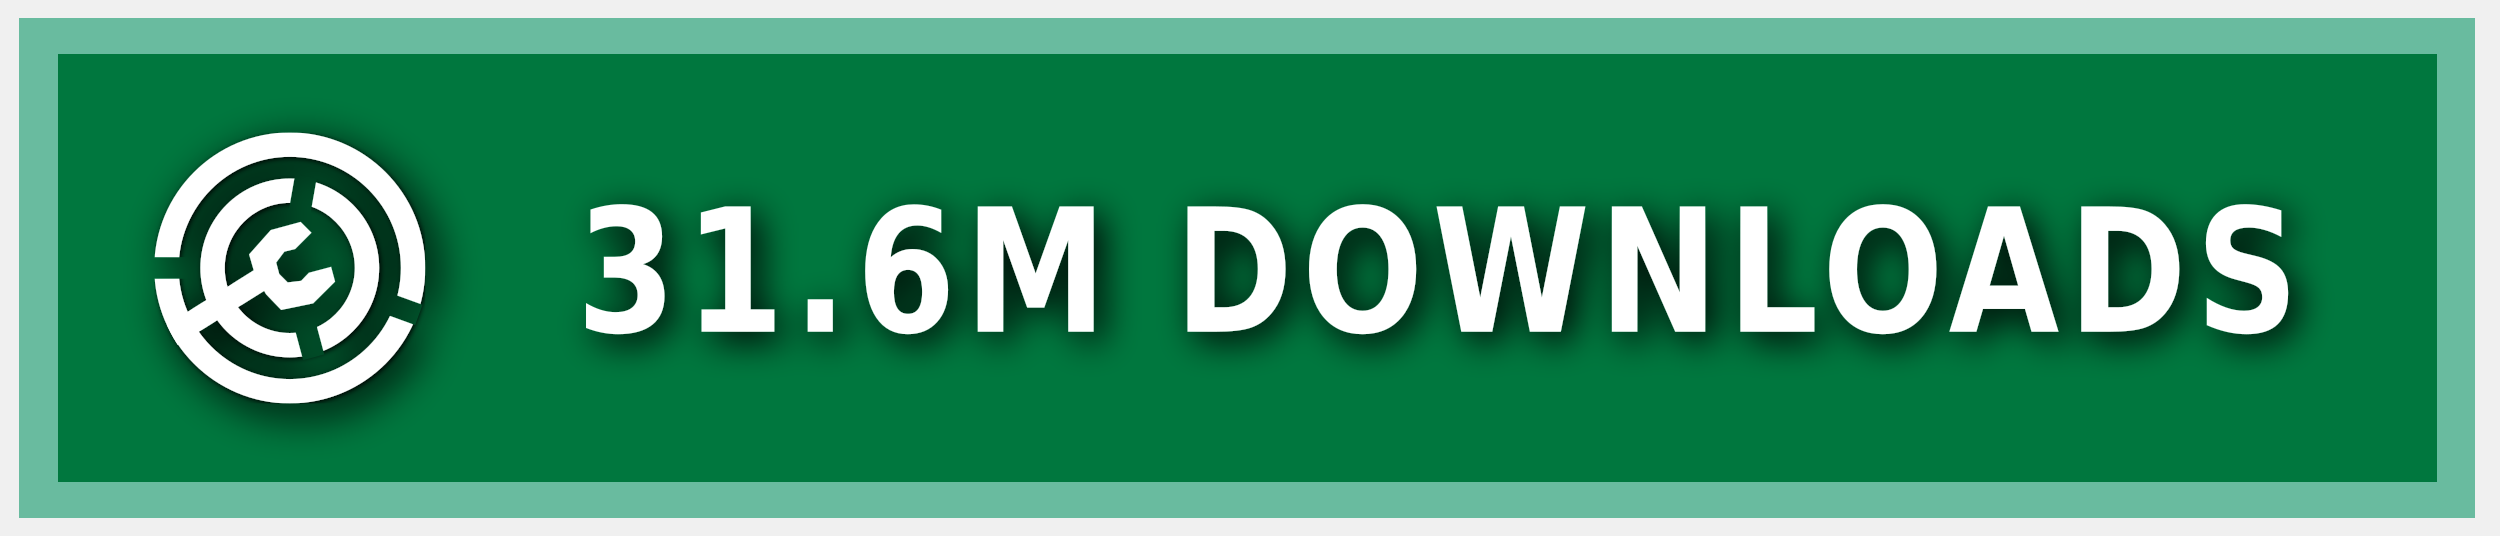
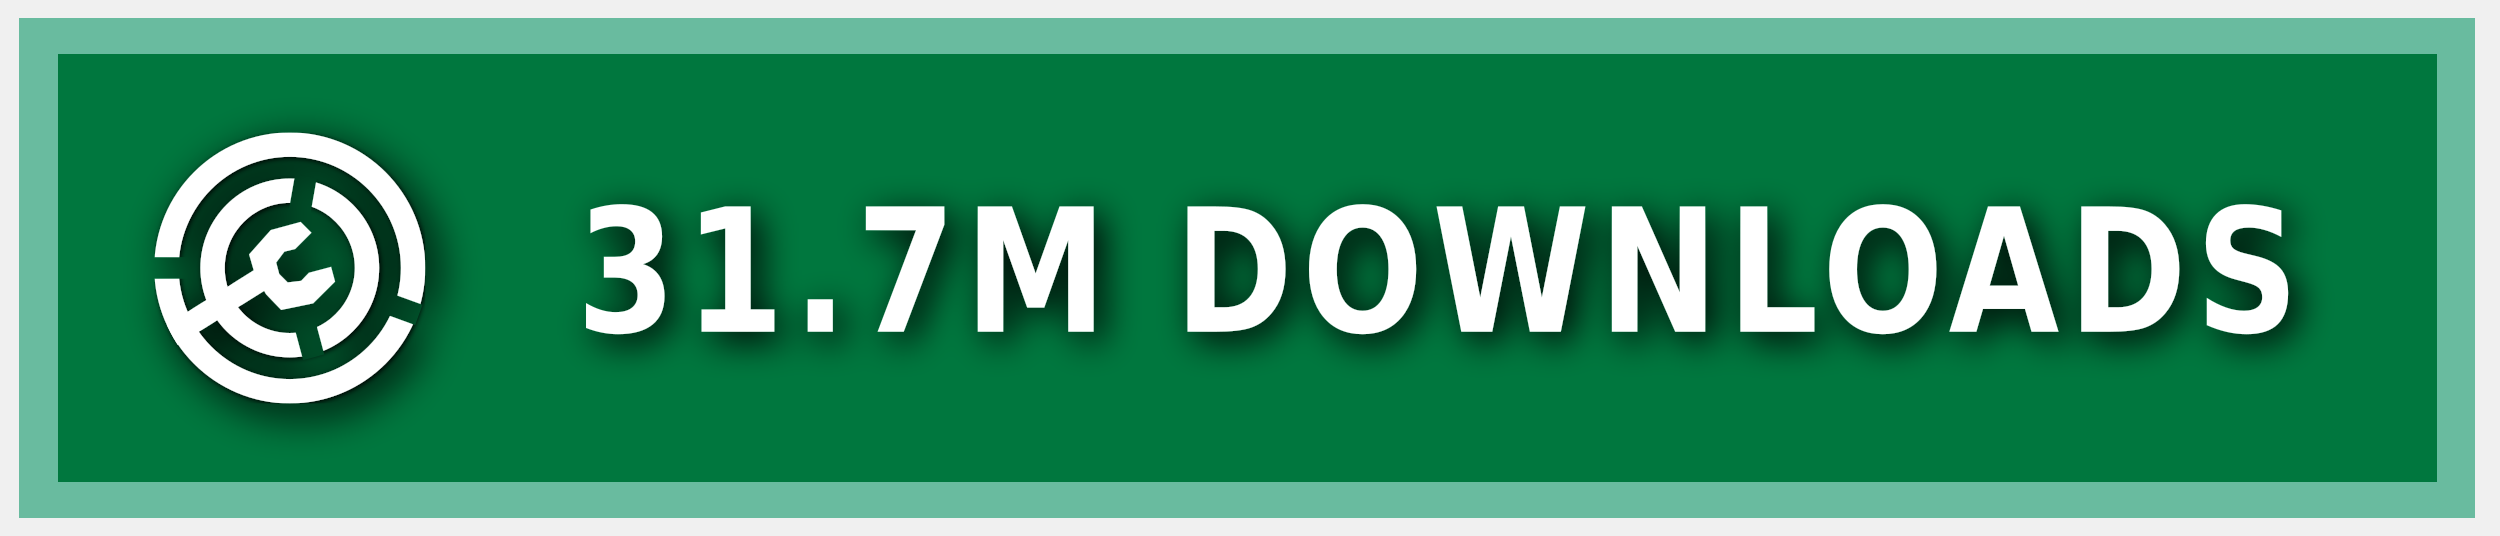
<svg xmlns="http://www.w3.org/2000/svg" xmlns:ns1="https://boxy-svg.com" width="140" height="30" role="img" aria-label="MODRINTH">
  <style> g:not(.noshadow) { filter: drop-shadow(0.5px 0.5px 1.0px black); } </style>
  <defs>
    <ns1:guide x="121.656" y="10.118" angle="90" />
    <ns1:guide x="127.198" y="17.628" angle="90" />
    <ns1:guide x="8.199" y="-3.08" angle="0" />
    <ns1:guide x="20.449" y="-4.101" angle="0" />
    <ns1:guide x="121.656" y="10.118" angle="90" />
    <ns1:guide x="127.198" y="17.628" angle="90" />
    <ns1:guide x="8.199" y="-3.08" angle="0" />
    <ns1:guide x="20.449" y="-4.101" angle="0" />
  </defs>
  <g class="noshadow" shape-rendering="crispEdges" style="" transform="matrix(1.074564, 0, 0, 1, 0, 0)">
    <rect x="1" y="1" width="128" height="28" style="fill: #00954E;" />
    <rect x="1" y="1" width="128" height="28" style="fill: rgba(0, 0, 0, 0.2);" />
    <rect x="2" y="2" width="126" height="26" style="fill: none; stroke-width:2px; stroke: rgba(211, 255, 255, 0.5);" />
  </g>
  <g fill-rule="evenodd" stroke-linejoin="round" stroke-miterlimit="1.5" clip-rule="evenodd" transform="matrix(1.2, 0, 0, 1.2, -1.2, -1.5)">
    <path fill="none" d="M 8.199 7.432 L 20.846 7.432 L 20.846 20.079 L 8.199 20.079 L 8.199 7.432 Z" style="" />
    <g clip-path="url(#a)" transform="matrix(0.126469, 0, 0, 0.126469, 8.198999, 7.431019)" style="">
      <path fill="#ffffff" d="M50 17c18.207 0 32.988 14.787 32.988 33S68.207 83 50 83 17.012 68.213 17.012 50 31.793 17 50 17Zm0 9c13.24 0 23.988 10.755 23.988 24S63.24 74 50 74 26.012 63.245 26.012 50 36.76 26 50 26Z" />
    </g>
    <g clip-path="url(#b)" transform="matrix(0.126469, 0, 0, 0.126469, 8.198999, 7.431019)" style="">
      <path fill="#ffffff" d="M50 0c27.596 0 50 22.404 50 50s-22.404 50-50 50S0 77.596 0 50 22.404 0 50 0Zm0 9c22.629 0 41 18.371 41 41S72.629 91 50 91 9 72.629 9 50 27.371 9 50 9Z" />
    </g>
    <g class="noshadow" clip-path="url(#c)" transform="matrix(0.112383, 0, 0, 0.122032, 8.268063, 7.737635)" style="">
      <path fill="none" stroke="#ffffff" stroke-width="9" d="M 50 50 L 5.171 75.882" />
    </g>
    <path fill="#ffffff" d="M 12.909 14.103 L 12.625 13.123 L 13.637 11.985 L 15.028 11.605 L 15.534 12.111 L 14.775 12.87 L 14.269 12.996 L 13.89 13.502 L 14.032 14.038 L 14.425 14.429 L 15.053 14.354 L 15.415 13.979 L 16.452 13.701 L 16.637 14.392 L 15.613 15.407 L 14.121 15.714 L 13.415 14.979 L 12.909 14.103 Z" style="" />
    <clipPath id="clip-1">
      <path d="M50 0c27.596 0 50 22.404 50 50s-22.404 50-50 50S0 77.596 0 50 22.404 0 50 0Zm0 39.549c5.768 0 10.451 4.683 10.451 10.451 0 5.768-4.683 10.451-10.451 10.451-5.768 0-10.451-4.683-10.451-10.451 0-5.768 4.683-10.451 10.451-10.451Z" />
    </clipPath>
    <g class="noshadow" clip-path="url(#clip-1)" transform="matrix(0.064459, 0.010209, -0.018807, 0.118741, -9.215255, -61.72825)" style="transform-origin: 27.985px 74.177px;">
      <path fill="none" stroke="#ffffff" stroke-width="9" d="M 49.29 67.75 L 6.679 80.603" style="" />
    </g>
  </g>
  <g>
    <clipPath id="a">
      <path fill-rule="evenodd" stroke-linejoin="round" stroke-miterlimit="1.5" clip-rule="evenodd" d="M100 0H0v100h100V0ZM46.002 49.295l.076 1.757 8.83 32.963 7.843-2.102-8.596-32.094 5.804-32.932-7.997-1.41-5.96 33.818Z" />
    </clipPath>
    <clipPath id="b">
      <path d="M0 0v46h50l1.368.241L99 63.578l-2.736 7.517L49.295 54H0v46h100V0H0Z" />
    </clipPath>
    <clipPath id="c">
      <path d="M50 0c27.596 0 50 22.404 50 50s-22.404 50-50 50S0 77.596 0 50 22.404 0 50 0Zm0 39.549c5.768 0 10.451 4.683 10.451 10.451 0 5.768-4.683 10.451-10.451 10.451-5.768 0-10.451-4.683-10.451-10.451 0-5.768 4.683-10.451 10.451-10.451Z" />
    </clipPath>
  </g>
  <g fill="#fff" text-anchor="middle" font-family="Verdana,Geneva,DejaVu Sans,sans-serif" text-rendering="geometricPrecision" font-size="100" transform="matrix(1, 0, 0, 1, 13, 0)">
-     <text style="font-size: 80px; font-weight: 700; white-space: pre;" transform="matrix(0.1, 0, 0, 0.120296, 0, -3.678133)" x="675" y="185" letter-spacing="5">31.6M DOWNLOADS</text>
+     <text style="font-size: 80px; font-weight: 700; white-space: pre;" transform="matrix(0.1, 0, 0, 0.120296, 0, -3.678133)" x="675" y="185" letter-spacing="5">31.7M DOWNLOADS</text>
  </g>
</svg>
